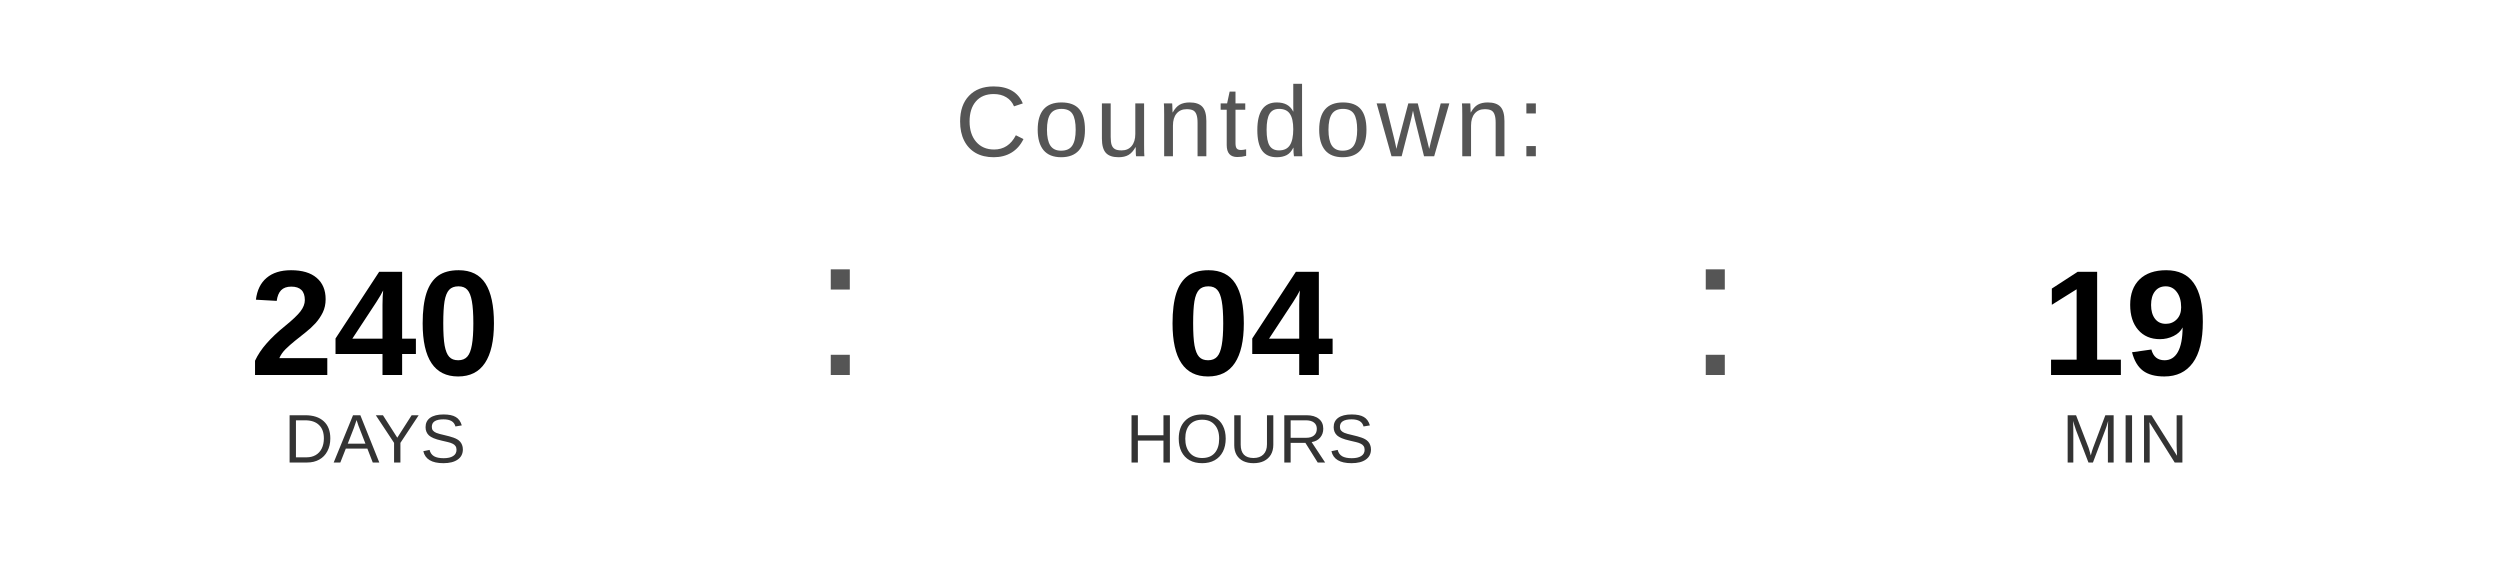
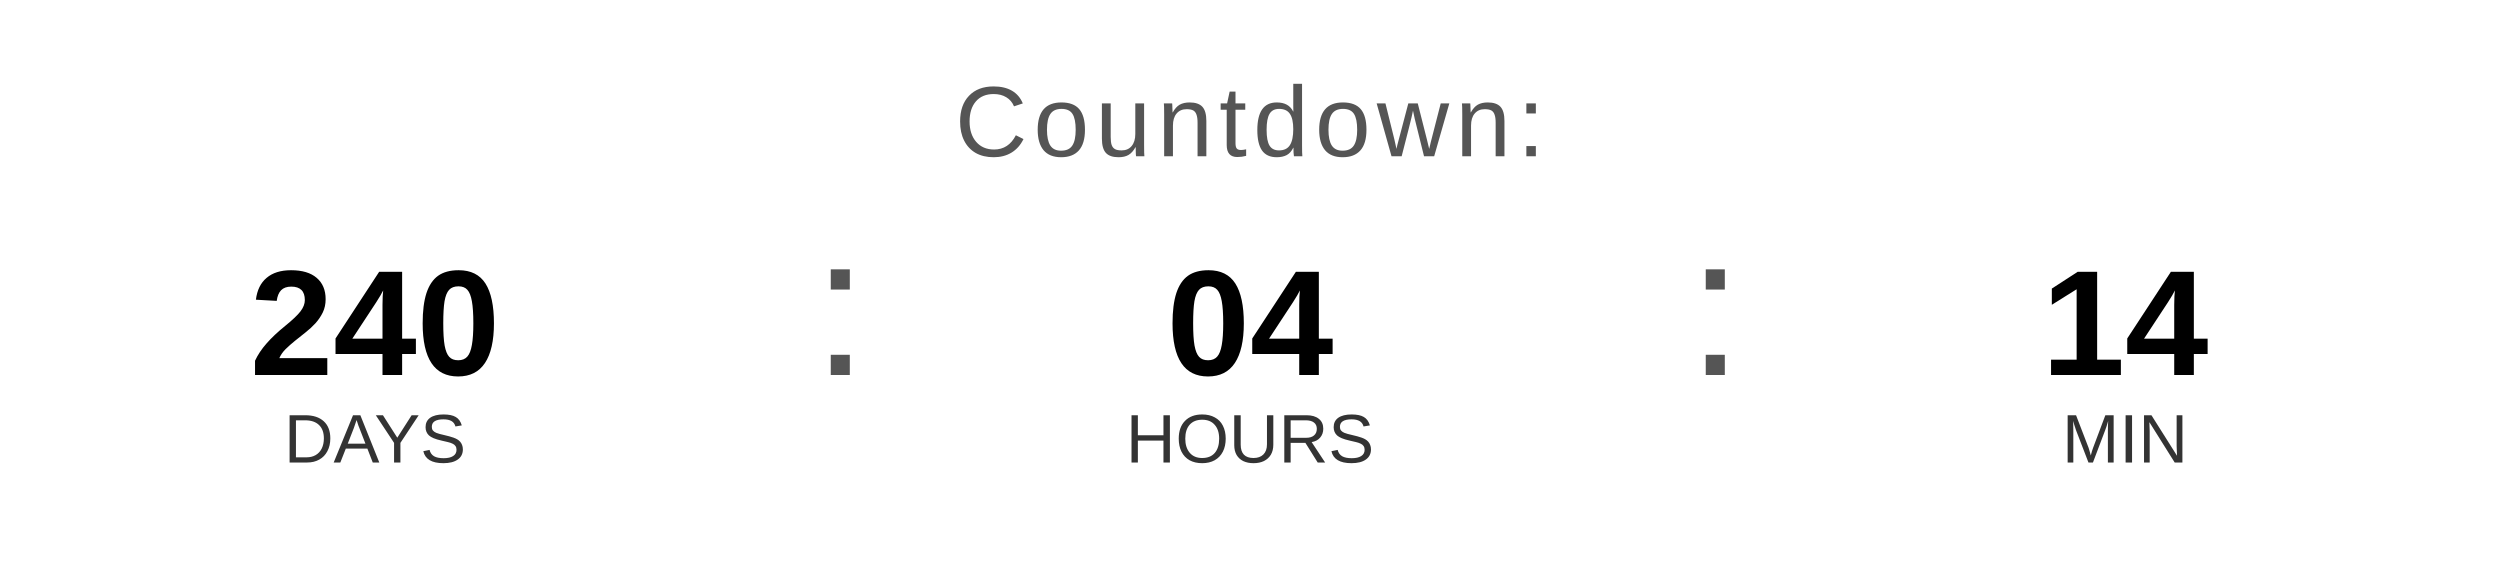
<svg xmlns="http://www.w3.org/2000/svg" width="400" height="90" viewBox="0 0 400 90">
  <text x="200" y="25" font-family="Arial, Helvetica, sans-serif" font-size="16" fill="#555555" text-anchor="middle" letter-spacing="1">
    Countdown:
  </text>
  <text x="60" y="60" font-family="Arial, Helvetica, sans-serif" font-size="24" font-weight="bold" fill="#000000" text-anchor="middle">240</text>
  <text x="60" y="74" font-family="Arial, Helvetica, sans-serif" font-size="11" fill="#333333" text-anchor="middle">DAYS</text>
  <text x="130" y="60" font-family="Arial, sans-serif" font-size="32" fill="#555555">:</text>
  <text x="200" y="60" font-family="Arial, Helvetica, sans-serif" font-size="24" font-weight="bold" fill="#000000" text-anchor="middle">04</text>
  <text x="200" y="74" font-family="Arial, Helvetica, sans-serif" font-size="11" fill="#333333" text-anchor="middle">HOURS</text>
  <text x="270" y="60" font-family="Arial, sans-serif" font-size="32" fill="#555555">:</text>
-   <text x="340" y="60" font-family="Arial, Helvetica, sans-serif" font-size="24" font-weight="bold" fill="#000000" text-anchor="middle">19</text>
+   <text x="340" y="60" font-family="Arial, Helvetica, sans-serif" font-size="24" font-weight="bold" fill="#000000" text-anchor="middle">14</text>
  <text x="340" y="74" font-family="Arial, Helvetica, sans-serif" font-size="11" fill="#333333" text-anchor="middle">MIN</text>
</svg>
